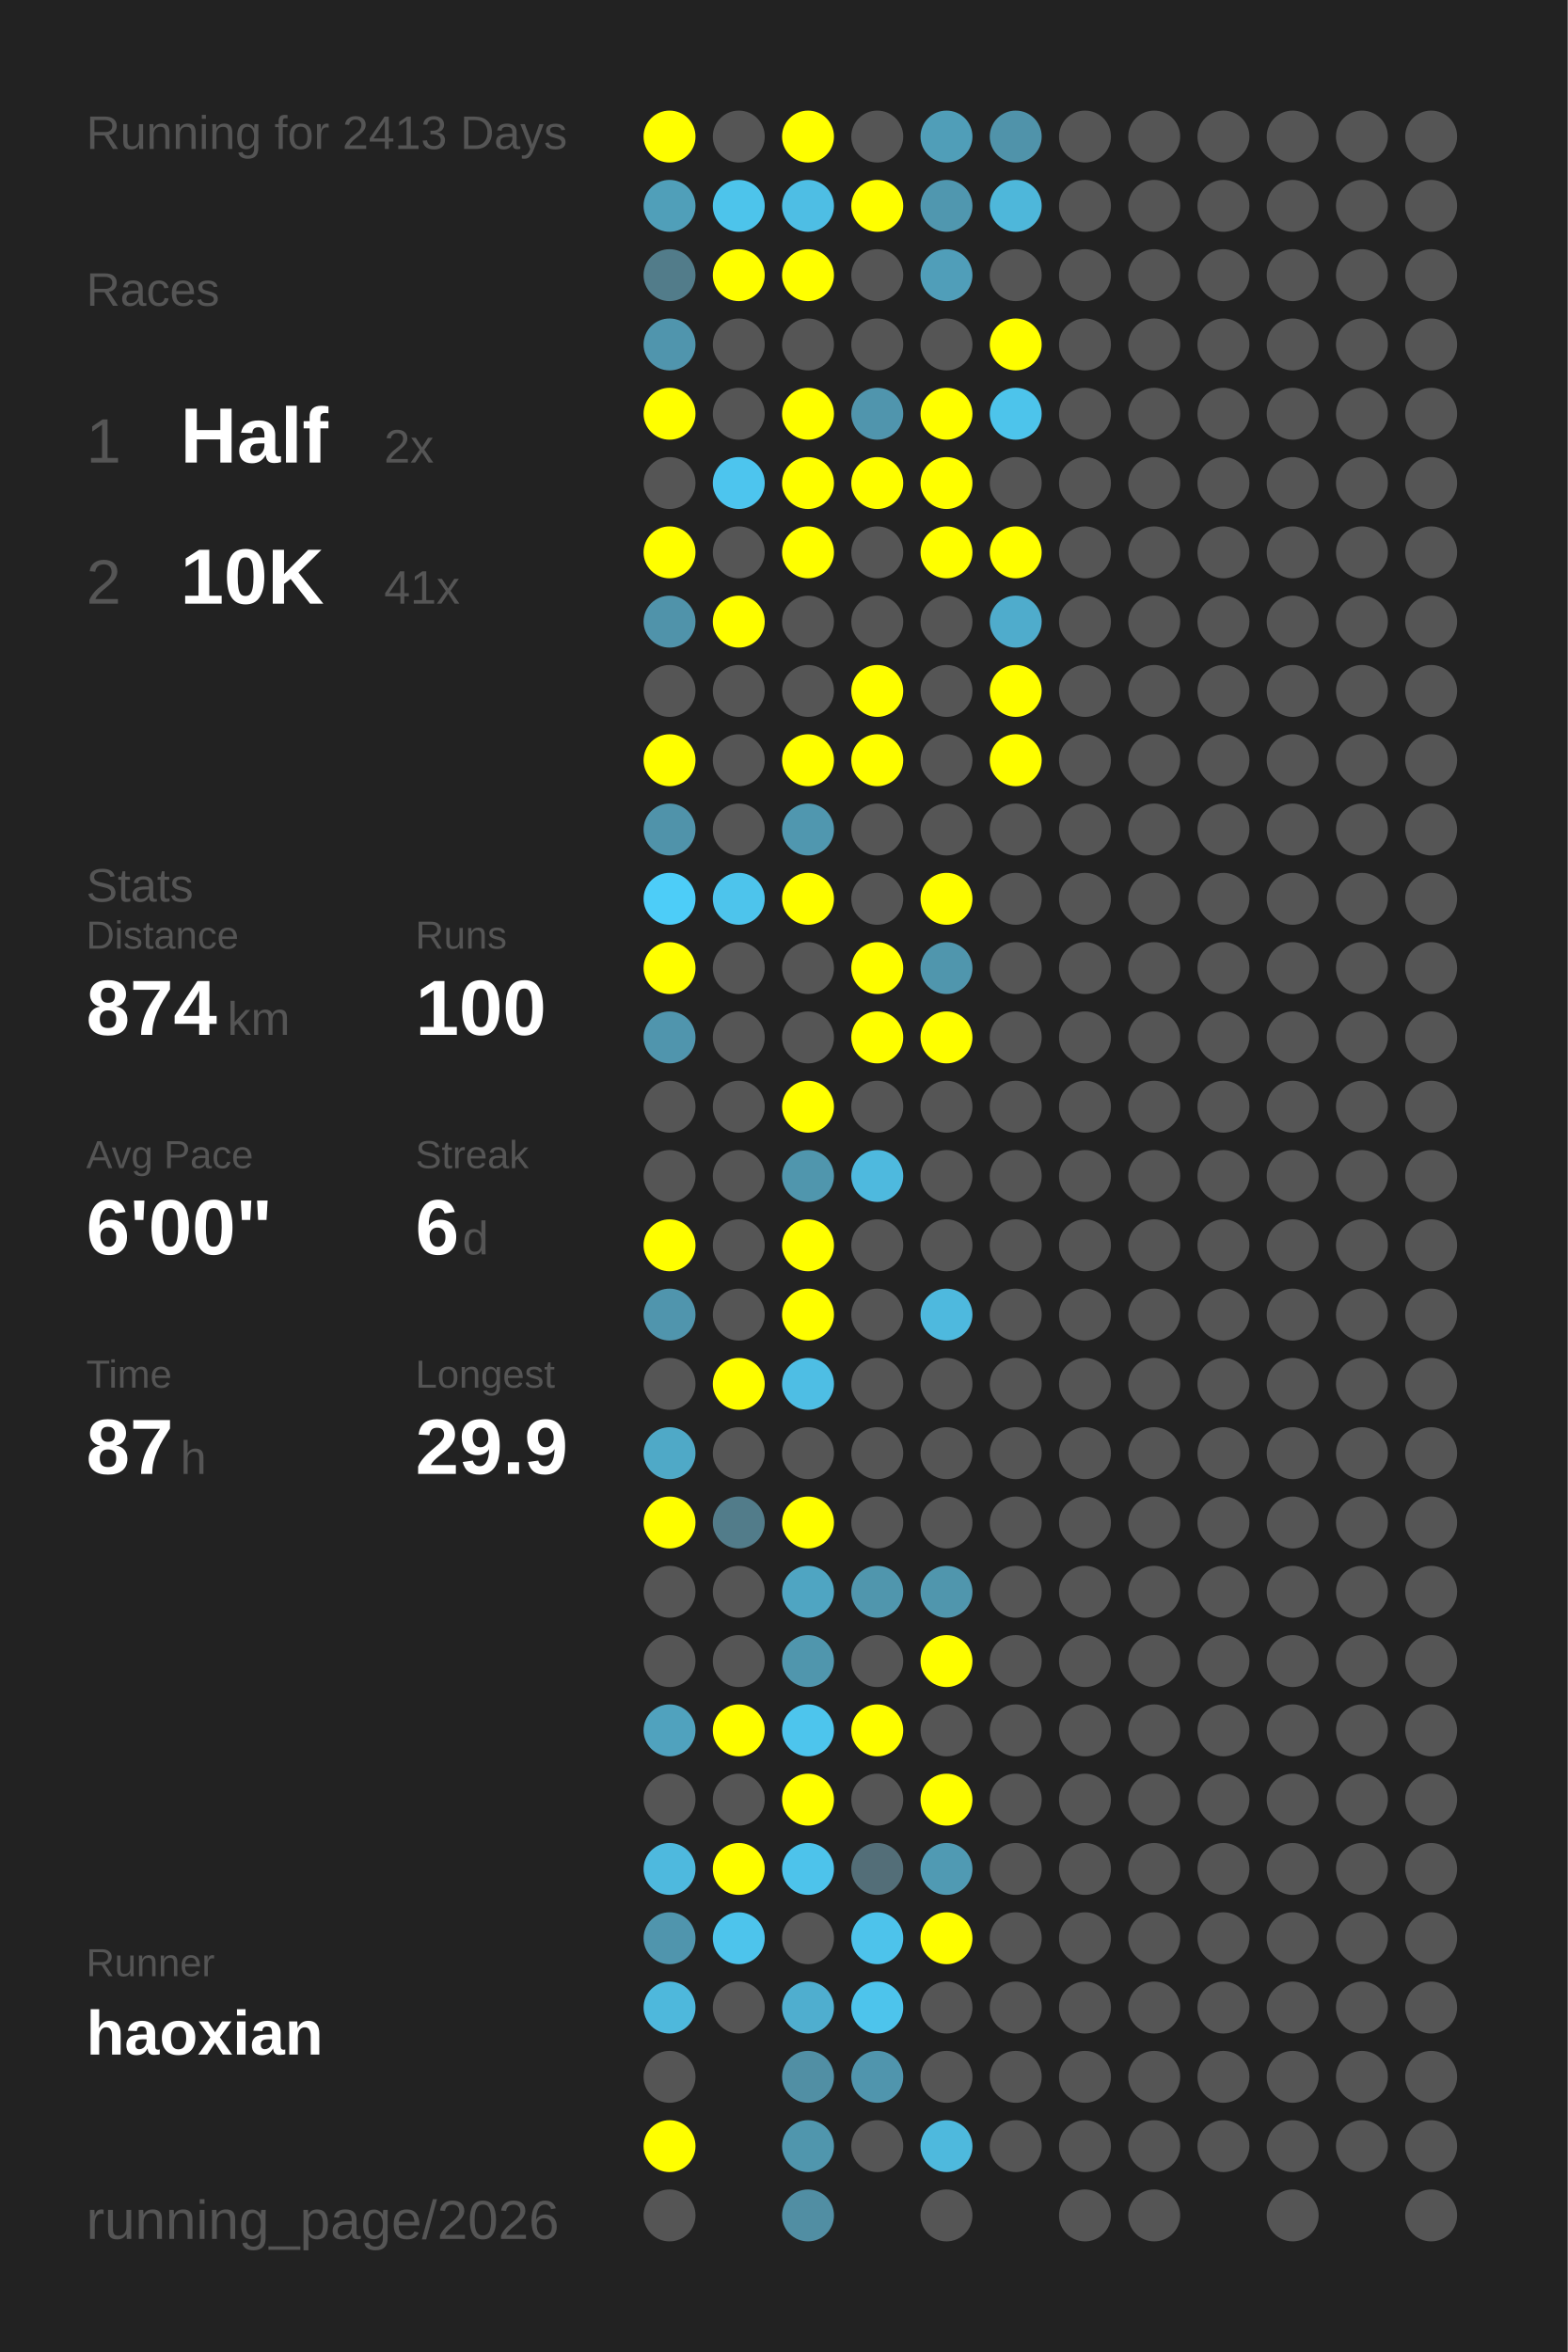
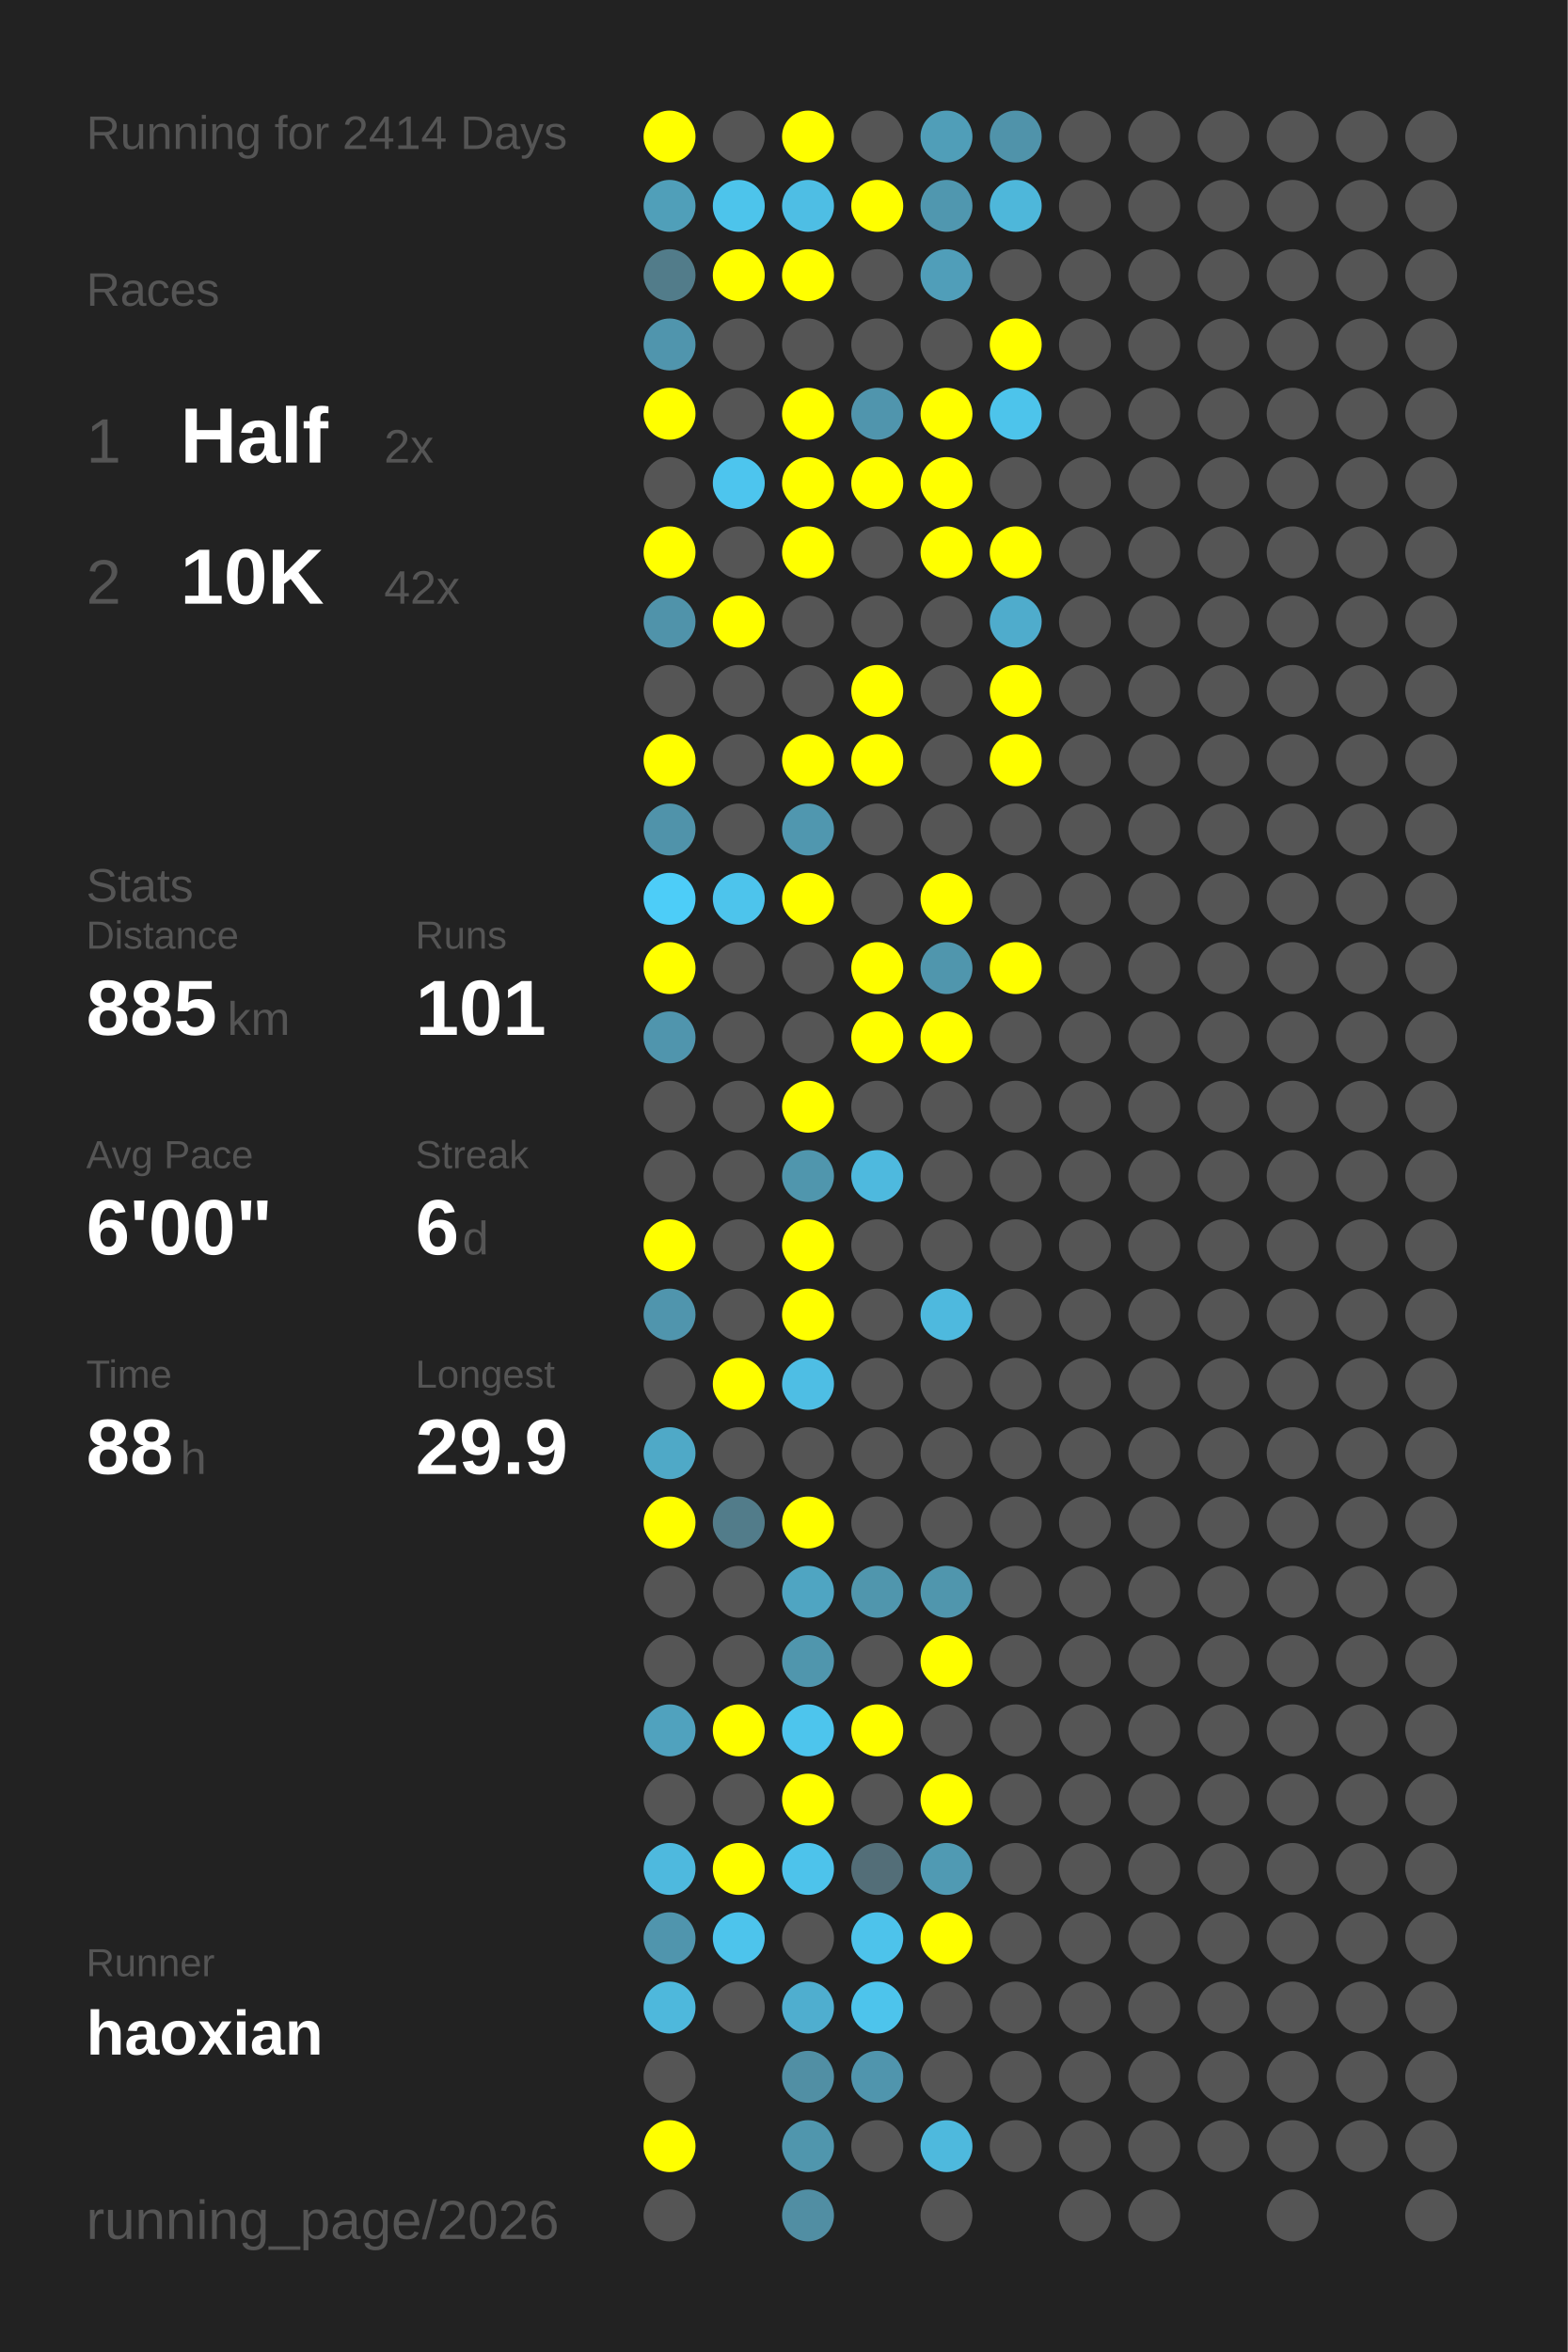
<svg xmlns="http://www.w3.org/2000/svg" baseProfile="full" height="300mm" version="1.1" viewBox="0,0,200,300" width="200mm">
  <defs />
  <rect fill="#222222" height="300" width="200" x="0" y="0" />
-   <text fill="#555555" style="font-size:6px; font-family:Arial;" x="11" y="19">Running for 2413 Days</text>
+   <text fill="#555555" style="font-size:6px; font-family:Arial;" x="11" y="19">Running for 2414 Days</text>
  <text fill="#555555" style="font-size:6px; font-family:Arial;" x="11" y="39">Races</text>
  <text fill="#555555" style="font-size:8px; font-family:Arial;" x="11" y="59">1</text>
  <text fill="#FFFFFF" style="font-size:10px; font-family:Arial; font-weight:bold;" x="23" y="59">Half</text>
  <text fill="#555555" style="font-size:6px; font-family:Arial;" x="49" y="59">2x</text>
  <text fill="#555555" style="font-size:8px; font-family:Arial;" x="11" y="77">2</text>
  <text fill="#FFFFFF" style="font-size:10px; font-family:Arial; font-weight:bold;" x="23" y="77">10K</text>
-   <text fill="#555555" style="font-size:6px; font-family:Arial;" x="49" y="77">41x</text>
+   <text fill="#555555" style="font-size:6px; font-family:Arial;" x="49" y="77">42x</text>
  <text fill="#555555" style="font-size:6px; font-family:Arial;" x="11" y="115">Stats</text>
  <text fill="#555555" style="font-size:5px; font-family:Arial;" x="11" y="121">Distance</text>
-   <text fill="#FFFFFF" style="font-size:10px; font-family:Arial; font-weight:bold;" x="11" y="132">874</text>
+   <text fill="#FFFFFF" style="font-size:10px; font-family:Arial; font-weight:bold;" x="11" y="132">885</text>
  <text fill="#555555" style="font-size:6px; font-family:Arial;" x="29" y="132">km</text>
  <text fill="#555555" style="font-size:5px; font-family:Arial;" x="53" y="121">Runs</text>
-   <text fill="#FFFFFF" style="font-size:10px; font-family:Arial; font-weight:bold;" x="53" y="132">100</text>
+   <text fill="#FFFFFF" style="font-size:10px; font-family:Arial; font-weight:bold;" x="53" y="132">101</text>
  <text fill="#555555" style="font-size:5px; font-family:Arial;" x="11" y="149">Avg Pace</text>
  <text fill="#FFFFFF" style="font-size:10px; font-family:Arial; font-weight:bold;" x="11" y="160">6'00"</text>
  <text fill="#555555" style="font-size:5px; font-family:Arial;" x="53" y="149">Streak</text>
  <text fill="#FFFFFF" style="font-size:10px; font-family:Arial; font-weight:bold;" x="53" y="160">6</text>
  <text fill="#555555" style="font-size:6px; font-family:Arial;" x="59" y="160">d</text>
  <text fill="#555555" style="font-size:5px; font-family:Arial;" x="11" y="177">Time</text>
-   <text fill="#FFFFFF" style="font-size:10px; font-family:Arial; font-weight:bold;" x="11" y="188">87</text>
+   <text fill="#FFFFFF" style="font-size:10px; font-family:Arial; font-weight:bold;" x="11" y="188">88</text>
  <text fill="#555555" style="font-size:6px; font-family:Arial;" x="23" y="188">h</text>
  <text fill="#555555" style="font-size:5px; font-family:Arial;" x="53" y="177">Longest</text>
  <text fill="#FFFFFF" style="font-size:10px; font-family:Arial; font-weight:bold;" x="53" y="188">29.9</text>
  <text fill="#555555" style="font-size:5px; font-family:Arial;" x="11" y="252.065">Runner</text>
  <text fill="#FFFFFF" style="font-size:8px; font-family:Arial; font-weight:bold;" x="11" y="262.065">haoxian</text>
  <text fill="#555555" style="font-size:7px; font-family:Arial;" x="11" y="285.581">running_page/2026</text>
  <circle cx="85.417" cy="17.419" fill="#FFFF00" r="3.312" />
  <circle cx="85.417" cy="26.258" fill="#509fb9" r="3.312" />
  <circle cx="85.417" cy="35.097" fill="#527c8a" r="3.312" />
  <circle cx="85.417" cy="43.935" fill="#5095ad" r="3.312" />
  <circle cx="85.417" cy="52.774" fill="#FFFF00" r="3.312" />
  <circle cx="85.417" cy="61.613" fill="#555555" r="3.312" />
  <circle cx="85.417" cy="70.452" fill="#FFFF00" r="3.312" />
  <circle cx="85.417" cy="79.29" fill="#5093aa" r="3.312" />
  <circle cx="85.417" cy="88.129" fill="#555555" r="3.312" />
  <circle cx="85.417" cy="96.968" fill="#FFFF00" r="3.312" />
  <circle cx="85.417" cy="105.806" fill="#5093aa" r="3.312" />
  <circle cx="85.417" cy="114.645" fill="#4dcdf8" r="3.312" />
  <circle cx="85.417" cy="123.484" fill="#FFFF00" r="3.312" />
  <circle cx="85.417" cy="132.323" fill="#5095ad" r="3.312" />
  <circle cx="85.417" cy="141.161" fill="#555555" r="3.312" />
  <circle cx="85.417" cy="150" fill="#555555" r="3.312" />
  <circle cx="85.417" cy="158.839" fill="#FFFF00" r="3.312" />
  <circle cx="85.417" cy="167.677" fill="#5095ad" r="3.312" />
  <circle cx="85.417" cy="176.516" fill="#555555" r="3.312" />
  <circle cx="85.417" cy="185.355" fill="#4fa9c7" r="3.312" />
  <circle cx="85.417" cy="194.194" fill="#FFFF00" r="3.312" />
  <circle cx="85.417" cy="203.032" fill="#555555" r="3.312" />
  <circle cx="85.417" cy="211.871" fill="#555555" r="3.312" />
  <circle cx="85.417" cy="220.71" fill="#50a2be" r="3.312" />
  <circle cx="85.417" cy="229.548" fill="#555555" r="3.312" />
  <circle cx="85.417" cy="238.387" fill="#4eb9de" r="3.312" />
  <circle cx="85.417" cy="247.226" fill="#5095ad" r="3.312" />
  <circle cx="85.417" cy="256.065" fill="#4eb8dc" r="3.312" />
  <circle cx="85.417" cy="264.903" fill="#555555" r="3.312" />
  <circle cx="85.417" cy="273.742" fill="#FFFF00" r="3.312" />
  <circle cx="85.417" cy="282.581" fill="#555555" r="3.312" />
  <circle cx="94.25" cy="17.419" fill="#555555" r="3.312" />
  <circle cx="94.25" cy="26.258" fill="#4dc4eb" r="3.312" />
  <circle cx="94.25" cy="35.097" fill="#FFFF00" r="3.312" />
  <circle cx="94.25" cy="43.935" fill="#555555" r="3.312" />
  <circle cx="94.25" cy="52.774" fill="#555555" r="3.312" />
  <circle cx="94.25" cy="61.613" fill="#4dc5ee" r="3.312" />
  <circle cx="94.25" cy="70.452" fill="#555555" r="3.312" />
  <circle cx="94.25" cy="79.29" fill="#FFFF00" r="3.312" />
  <circle cx="94.25" cy="88.129" fill="#555555" r="3.312" />
  <circle cx="94.25" cy="96.968" fill="#555555" r="3.312" />
  <circle cx="94.25" cy="105.806" fill="#555555" r="3.312" />
  <circle cx="94.25" cy="114.645" fill="#4dc4ec" r="3.312" />
  <circle cx="94.25" cy="123.484" fill="#555555" r="3.312" />
  <circle cx="94.25" cy="132.323" fill="#555555" r="3.312" />
  <circle cx="94.25" cy="141.161" fill="#555555" r="3.312" />
  <circle cx="94.25" cy="150" fill="#555555" r="3.312" />
  <circle cx="94.25" cy="158.839" fill="#555555" r="3.312" />
  <circle cx="94.25" cy="167.677" fill="#555555" r="3.312" />
  <circle cx="94.25" cy="176.516" fill="#FFFF00" r="3.312" />
  <circle cx="94.25" cy="185.355" fill="#555555" r="3.312" />
  <circle cx="94.25" cy="194.194" fill="#527c8a" r="3.312" />
  <circle cx="94.25" cy="203.032" fill="#555555" r="3.312" />
  <circle cx="94.25" cy="211.871" fill="#555555" r="3.312" />
  <circle cx="94.25" cy="220.71" fill="#FFFF00" r="3.312" />
  <circle cx="94.25" cy="229.548" fill="#555555" r="3.312" />
  <circle cx="94.25" cy="238.387" fill="#FFFF00" r="3.312" />
  <circle cx="94.25" cy="247.226" fill="#4dc4ec" r="3.312" />
  <circle cx="94.25" cy="256.065" fill="#555555" r="3.312" />
  <circle cx="103.083" cy="17.419" fill="#FFFF00" r="3.312" />
  <circle cx="103.083" cy="26.258" fill="#4ebee4" r="3.312" />
  <circle cx="103.083" cy="35.097" fill="#FFFF00" r="3.312" />
  <circle cx="103.083" cy="43.935" fill="#555555" r="3.312" />
  <circle cx="103.083" cy="52.774" fill="#FFFF00" r="3.312" />
  <circle cx="103.083" cy="61.613" fill="#FFFF00" r="3.312" />
  <circle cx="103.083" cy="70.452" fill="#FFFF00" r="3.312" />
  <circle cx="103.083" cy="79.29" fill="#555555" r="3.312" />
  <circle cx="103.083" cy="88.129" fill="#555555" r="3.312" />
  <circle cx="103.083" cy="96.968" fill="#FFFF00" r="3.312" />
  <circle cx="103.083" cy="105.806" fill="#5097af" r="3.312" />
  <circle cx="103.083" cy="114.645" fill="#FFFF00" r="3.312" />
  <circle cx="103.083" cy="123.484" fill="#555555" r="3.312" />
  <circle cx="103.083" cy="132.323" fill="#555555" r="3.312" />
  <circle cx="103.083" cy="141.161" fill="#FFFF00" r="3.312" />
  <circle cx="103.083" cy="150" fill="#5096ad" r="3.312" />
  <circle cx="103.083" cy="158.839" fill="#FFFF00" r="3.312" />
  <circle cx="103.083" cy="167.677" fill="#FFFF00" r="3.312" />
  <circle cx="103.083" cy="176.516" fill="#4ebee4" r="3.312" />
  <circle cx="103.083" cy="185.355" fill="#555555" r="3.312" />
  <circle cx="103.083" cy="194.194" fill="#FFFF00" r="3.312" />
  <circle cx="103.083" cy="203.032" fill="#4fa5c2" r="3.312" />
  <circle cx="103.083" cy="211.871" fill="#5096ad" r="3.312" />
  <circle cx="103.083" cy="220.71" fill="#4dc5ed" r="3.312" />
  <circle cx="103.083" cy="229.548" fill="#FFFF00" r="3.312" />
  <circle cx="103.083" cy="238.387" fill="#4dc3eb" r="3.312" />
  <circle cx="103.083" cy="247.226" fill="#555555" r="3.312" />
  <circle cx="103.083" cy="256.065" fill="#4faecf" r="3.312" />
  <circle cx="103.083" cy="264.903" fill="#518fa4" r="3.312" />
  <circle cx="103.083" cy="273.742" fill="#5096ad" r="3.312" />
  <circle cx="103.083" cy="282.581" fill="#518ea3" r="3.312" />
  <circle cx="111.917" cy="17.419" fill="#555555" r="3.312" />
  <circle cx="111.917" cy="26.258" fill="#FFFF00" r="3.312" />
  <circle cx="111.917" cy="35.097" fill="#555555" r="3.312" />
  <circle cx="111.917" cy="43.935" fill="#555555" r="3.312" />
  <circle cx="111.917" cy="52.774" fill="#5095ad" r="3.312" />
  <circle cx="111.917" cy="61.613" fill="#FFFF00" r="3.312" />
  <circle cx="111.917" cy="70.452" fill="#555555" r="3.312" />
  <circle cx="111.917" cy="79.29" fill="#555555" r="3.312" />
  <circle cx="111.917" cy="88.129" fill="#FFFF00" r="3.312" />
  <circle cx="111.917" cy="96.968" fill="#FFFF00" r="3.312" />
  <circle cx="111.917" cy="105.806" fill="#555555" r="3.312" />
  <circle cx="111.917" cy="114.645" fill="#555555" r="3.312" />
  <circle cx="111.917" cy="123.484" fill="#FFFF00" r="3.312" />
  <circle cx="111.917" cy="132.323" fill="#FFFF00" r="3.312" />
  <circle cx="111.917" cy="141.161" fill="#555555" r="3.312" />
  <circle cx="111.917" cy="150" fill="#4eb9de" r="3.312" />
  <circle cx="111.917" cy="158.839" fill="#555555" r="3.312" />
  <circle cx="111.917" cy="167.677" fill="#555555" r="3.312" />
  <circle cx="111.917" cy="176.516" fill="#555555" r="3.312" />
  <circle cx="111.917" cy="185.355" fill="#555555" r="3.312" />
  <circle cx="111.917" cy="194.194" fill="#555555" r="3.312" />
  <circle cx="111.917" cy="203.032" fill="#5096ad" r="3.312" />
  <circle cx="111.917" cy="211.871" fill="#555555" r="3.312" />
  <circle cx="111.917" cy="220.71" fill="#FFFF00" r="3.312" />
  <circle cx="111.917" cy="229.548" fill="#555555" r="3.312" />
  <circle cx="111.917" cy="238.387" fill="#536e78" r="3.312" />
  <circle cx="111.917" cy="247.226" fill="#4dc3eb" r="3.312" />
  <circle cx="111.917" cy="256.065" fill="#4dc4ec" r="3.312" />
  <circle cx="111.917" cy="264.903" fill="#5095ad" r="3.312" />
  <circle cx="111.917" cy="273.742" fill="#555555" r="3.312" />
  <circle cx="120.75" cy="17.419" fill="#509eb8" r="3.312" />
  <circle cx="120.75" cy="26.258" fill="#5097af" r="3.312" />
  <circle cx="120.75" cy="35.097" fill="#509eb9" r="3.312" />
  <circle cx="120.75" cy="43.935" fill="#555555" r="3.312" />
  <circle cx="120.75" cy="52.774" fill="#FFFF00" r="3.312" />
  <circle cx="120.75" cy="61.613" fill="#FFFF00" r="3.312" />
  <circle cx="120.75" cy="70.452" fill="#FFFF00" r="3.312" />
  <circle cx="120.75" cy="79.29" fill="#555555" r="3.312" />
  <circle cx="120.75" cy="88.129" fill="#555555" r="3.312" />
  <circle cx="120.75" cy="96.968" fill="#555555" r="3.312" />
  <circle cx="120.75" cy="105.806" fill="#555555" r="3.312" />
  <circle cx="120.75" cy="114.645" fill="#FFFF00" r="3.312" />
  <circle cx="120.75" cy="123.484" fill="#5096ad" r="3.312" />
  <circle cx="120.75" cy="132.323" fill="#FFFF00" r="3.312" />
  <circle cx="120.75" cy="141.161" fill="#555555" r="3.312" />
  <circle cx="120.75" cy="150" fill="#555555" r="3.312" />
  <circle cx="120.75" cy="158.839" fill="#555555" r="3.312" />
  <circle cx="120.75" cy="167.677" fill="#4eb9de" r="3.312" />
  <circle cx="120.75" cy="176.516" fill="#555555" r="3.312" />
  <circle cx="120.75" cy="185.355" fill="#555555" r="3.312" />
  <circle cx="120.75" cy="194.194" fill="#555555" r="3.312" />
  <circle cx="120.75" cy="203.032" fill="#5096ad" r="3.312" />
  <circle cx="120.75" cy="211.871" fill="#FFFF00" r="3.312" />
  <circle cx="120.75" cy="220.71" fill="#555555" r="3.312" />
  <circle cx="120.75" cy="229.548" fill="#FFFF00" r="3.312" />
  <circle cx="120.75" cy="238.387" fill="#509ab3" r="3.312" />
  <circle cx="120.75" cy="247.226" fill="#FFFF00" r="3.312" />
  <circle cx="120.75" cy="256.065" fill="#555555" r="3.312" />
  <circle cx="120.75" cy="264.903" fill="#555555" r="3.312" />
  <circle cx="120.75" cy="273.742" fill="#4eb9dd" r="3.312" />
  <circle cx="120.75" cy="282.581" fill="#555555" r="3.312" />
  <circle cx="129.583" cy="17.419" fill="#5093aa" r="3.312" />
  <circle cx="129.583" cy="26.258" fill="#4eb7da" r="3.312" />
  <circle cx="129.583" cy="35.097" fill="#555555" r="3.312" />
  <circle cx="129.583" cy="43.935" fill="#FFFF00" r="3.312" />
  <circle cx="129.583" cy="52.774" fill="#4dc4eb" r="3.312" />
  <circle cx="129.583" cy="61.613" fill="#555555" r="3.312" />
  <circle cx="129.583" cy="70.452" fill="#FFFF00" r="3.312" />
  <circle cx="129.583" cy="79.29" fill="#4faccc" r="3.312" />
  <circle cx="129.583" cy="88.129" fill="#FFFF00" r="3.312" />
  <circle cx="129.583" cy="96.968" fill="#FFFF00" r="3.312" />
  <circle cx="129.583" cy="105.806" fill="#555555" r="3.312" />
  <circle cx="129.583" cy="114.645" fill="#555555" r="3.312" />
-   <circle cx="129.583" cy="123.484" fill="#555555" r="3.312" />
+   <circle cx="129.583" cy="123.484" fill="#FFFF00" r="3.312" />
  <circle cx="129.583" cy="132.323" fill="#555555" r="3.312" />
  <circle cx="129.583" cy="141.161" fill="#555555" r="3.312" />
  <circle cx="129.583" cy="150" fill="#555555" r="3.312" />
  <circle cx="129.583" cy="158.839" fill="#555555" r="3.312" />
  <circle cx="129.583" cy="167.677" fill="#555555" r="3.312" />
  <circle cx="129.583" cy="176.516" fill="#555555" r="3.312" />
  <circle cx="129.583" cy="185.355" fill="#555555" r="3.312" />
  <circle cx="129.583" cy="194.194" fill="#555555" r="3.312" />
  <circle cx="129.583" cy="203.032" fill="#555555" r="3.312" />
  <circle cx="129.583" cy="211.871" fill="#555555" r="3.312" />
  <circle cx="129.583" cy="220.71" fill="#555555" r="3.312" />
  <circle cx="129.583" cy="229.548" fill="#555555" r="3.312" />
  <circle cx="129.583" cy="238.387" fill="#555555" r="3.312" />
  <circle cx="129.583" cy="247.226" fill="#555555" r="3.312" />
  <circle cx="129.583" cy="256.065" fill="#555555" r="3.312" />
  <circle cx="129.583" cy="264.903" fill="#555555" r="3.312" />
  <circle cx="129.583" cy="273.742" fill="#555555" r="3.312" />
  <circle cx="138.417" cy="17.419" fill="#555555" r="3.312" />
  <circle cx="138.417" cy="26.258" fill="#555555" r="3.312" />
  <circle cx="138.417" cy="35.097" fill="#555555" r="3.312" />
  <circle cx="138.417" cy="43.935" fill="#555555" r="3.312" />
  <circle cx="138.417" cy="52.774" fill="#555555" r="3.312" />
  <circle cx="138.417" cy="61.613" fill="#555555" r="3.312" />
  <circle cx="138.417" cy="70.452" fill="#555555" r="3.312" />
  <circle cx="138.417" cy="79.29" fill="#555555" r="3.312" />
  <circle cx="138.417" cy="88.129" fill="#555555" r="3.312" />
  <circle cx="138.417" cy="96.968" fill="#555555" r="3.312" />
  <circle cx="138.417" cy="105.806" fill="#555555" r="3.312" />
  <circle cx="138.417" cy="114.645" fill="#555555" r="3.312" />
  <circle cx="138.417" cy="123.484" fill="#555555" r="3.312" />
  <circle cx="138.417" cy="132.323" fill="#555555" r="3.312" />
  <circle cx="138.417" cy="141.161" fill="#555555" r="3.312" />
  <circle cx="138.417" cy="150" fill="#555555" r="3.312" />
  <circle cx="138.417" cy="158.839" fill="#555555" r="3.312" />
  <circle cx="138.417" cy="167.677" fill="#555555" r="3.312" />
  <circle cx="138.417" cy="176.516" fill="#555555" r="3.312" />
  <circle cx="138.417" cy="185.355" fill="#555555" r="3.312" />
  <circle cx="138.417" cy="194.194" fill="#555555" r="3.312" />
  <circle cx="138.417" cy="203.032" fill="#555555" r="3.312" />
  <circle cx="138.417" cy="211.871" fill="#555555" r="3.312" />
  <circle cx="138.417" cy="220.71" fill="#555555" r="3.312" />
  <circle cx="138.417" cy="229.548" fill="#555555" r="3.312" />
  <circle cx="138.417" cy="238.387" fill="#555555" r="3.312" />
  <circle cx="138.417" cy="247.226" fill="#555555" r="3.312" />
  <circle cx="138.417" cy="256.065" fill="#555555" r="3.312" />
  <circle cx="138.417" cy="264.903" fill="#555555" r="3.312" />
  <circle cx="138.417" cy="273.742" fill="#555555" r="3.312" />
  <circle cx="138.417" cy="282.581" fill="#555555" r="3.312" />
  <circle cx="147.25" cy="17.419" fill="#555555" r="3.312" />
  <circle cx="147.25" cy="26.258" fill="#555555" r="3.312" />
  <circle cx="147.25" cy="35.097" fill="#555555" r="3.312" />
  <circle cx="147.25" cy="43.935" fill="#555555" r="3.312" />
  <circle cx="147.25" cy="52.774" fill="#555555" r="3.312" />
  <circle cx="147.25" cy="61.613" fill="#555555" r="3.312" />
  <circle cx="147.25" cy="70.452" fill="#555555" r="3.312" />
  <circle cx="147.25" cy="79.29" fill="#555555" r="3.312" />
  <circle cx="147.25" cy="88.129" fill="#555555" r="3.312" />
  <circle cx="147.25" cy="96.968" fill="#555555" r="3.312" />
  <circle cx="147.25" cy="105.806" fill="#555555" r="3.312" />
  <circle cx="147.25" cy="114.645" fill="#555555" r="3.312" />
  <circle cx="147.25" cy="123.484" fill="#555555" r="3.312" />
  <circle cx="147.25" cy="132.323" fill="#555555" r="3.312" />
  <circle cx="147.25" cy="141.161" fill="#555555" r="3.312" />
  <circle cx="147.25" cy="150" fill="#555555" r="3.312" />
  <circle cx="147.25" cy="158.839" fill="#555555" r="3.312" />
  <circle cx="147.25" cy="167.677" fill="#555555" r="3.312" />
  <circle cx="147.25" cy="176.516" fill="#555555" r="3.312" />
  <circle cx="147.25" cy="185.355" fill="#555555" r="3.312" />
  <circle cx="147.25" cy="194.194" fill="#555555" r="3.312" />
  <circle cx="147.25" cy="203.032" fill="#555555" r="3.312" />
  <circle cx="147.25" cy="211.871" fill="#555555" r="3.312" />
  <circle cx="147.25" cy="220.71" fill="#555555" r="3.312" />
  <circle cx="147.25" cy="229.548" fill="#555555" r="3.312" />
  <circle cx="147.25" cy="238.387" fill="#555555" r="3.312" />
  <circle cx="147.25" cy="247.226" fill="#555555" r="3.312" />
  <circle cx="147.25" cy="256.065" fill="#555555" r="3.312" />
  <circle cx="147.25" cy="264.903" fill="#555555" r="3.312" />
  <circle cx="147.25" cy="273.742" fill="#555555" r="3.312" />
  <circle cx="147.25" cy="282.581" fill="#555555" r="3.312" />
  <circle cx="156.083" cy="17.419" fill="#555555" r="3.312" />
  <circle cx="156.083" cy="26.258" fill="#555555" r="3.312" />
  <circle cx="156.083" cy="35.097" fill="#555555" r="3.312" />
  <circle cx="156.083" cy="43.935" fill="#555555" r="3.312" />
  <circle cx="156.083" cy="52.774" fill="#555555" r="3.312" />
  <circle cx="156.083" cy="61.613" fill="#555555" r="3.312" />
  <circle cx="156.083" cy="70.452" fill="#555555" r="3.312" />
  <circle cx="156.083" cy="79.29" fill="#555555" r="3.312" />
  <circle cx="156.083" cy="88.129" fill="#555555" r="3.312" />
  <circle cx="156.083" cy="96.968" fill="#555555" r="3.312" />
  <circle cx="156.083" cy="105.806" fill="#555555" r="3.312" />
  <circle cx="156.083" cy="114.645" fill="#555555" r="3.312" />
  <circle cx="156.083" cy="123.484" fill="#555555" r="3.312" />
  <circle cx="156.083" cy="132.323" fill="#555555" r="3.312" />
  <circle cx="156.083" cy="141.161" fill="#555555" r="3.312" />
  <circle cx="156.083" cy="150" fill="#555555" r="3.312" />
  <circle cx="156.083" cy="158.839" fill="#555555" r="3.312" />
  <circle cx="156.083" cy="167.677" fill="#555555" r="3.312" />
  <circle cx="156.083" cy="176.516" fill="#555555" r="3.312" />
  <circle cx="156.083" cy="185.355" fill="#555555" r="3.312" />
  <circle cx="156.083" cy="194.194" fill="#555555" r="3.312" />
  <circle cx="156.083" cy="203.032" fill="#555555" r="3.312" />
  <circle cx="156.083" cy="211.871" fill="#555555" r="3.312" />
  <circle cx="156.083" cy="220.71" fill="#555555" r="3.312" />
  <circle cx="156.083" cy="229.548" fill="#555555" r="3.312" />
  <circle cx="156.083" cy="238.387" fill="#555555" r="3.312" />
  <circle cx="156.083" cy="247.226" fill="#555555" r="3.312" />
  <circle cx="156.083" cy="256.065" fill="#555555" r="3.312" />
  <circle cx="156.083" cy="264.903" fill="#555555" r="3.312" />
  <circle cx="156.083" cy="273.742" fill="#555555" r="3.312" />
  <circle cx="164.917" cy="17.419" fill="#555555" r="3.312" />
  <circle cx="164.917" cy="26.258" fill="#555555" r="3.312" />
  <circle cx="164.917" cy="35.097" fill="#555555" r="3.312" />
  <circle cx="164.917" cy="43.935" fill="#555555" r="3.312" />
  <circle cx="164.917" cy="52.774" fill="#555555" r="3.312" />
  <circle cx="164.917" cy="61.613" fill="#555555" r="3.312" />
  <circle cx="164.917" cy="70.452" fill="#555555" r="3.312" />
  <circle cx="164.917" cy="79.29" fill="#555555" r="3.312" />
  <circle cx="164.917" cy="88.129" fill="#555555" r="3.312" />
  <circle cx="164.917" cy="96.968" fill="#555555" r="3.312" />
  <circle cx="164.917" cy="105.806" fill="#555555" r="3.312" />
  <circle cx="164.917" cy="114.645" fill="#555555" r="3.312" />
  <circle cx="164.917" cy="123.484" fill="#555555" r="3.312" />
  <circle cx="164.917" cy="132.323" fill="#555555" r="3.312" />
  <circle cx="164.917" cy="141.161" fill="#555555" r="3.312" />
  <circle cx="164.917" cy="150" fill="#555555" r="3.312" />
  <circle cx="164.917" cy="158.839" fill="#555555" r="3.312" />
  <circle cx="164.917" cy="167.677" fill="#555555" r="3.312" />
  <circle cx="164.917" cy="176.516" fill="#555555" r="3.312" />
  <circle cx="164.917" cy="185.355" fill="#555555" r="3.312" />
  <circle cx="164.917" cy="194.194" fill="#555555" r="3.312" />
  <circle cx="164.917" cy="203.032" fill="#555555" r="3.312" />
  <circle cx="164.917" cy="211.871" fill="#555555" r="3.312" />
  <circle cx="164.917" cy="220.71" fill="#555555" r="3.312" />
  <circle cx="164.917" cy="229.548" fill="#555555" r="3.312" />
  <circle cx="164.917" cy="238.387" fill="#555555" r="3.312" />
  <circle cx="164.917" cy="247.226" fill="#555555" r="3.312" />
  <circle cx="164.917" cy="256.065" fill="#555555" r="3.312" />
  <circle cx="164.917" cy="264.903" fill="#555555" r="3.312" />
  <circle cx="164.917" cy="273.742" fill="#555555" r="3.312" />
  <circle cx="164.917" cy="282.581" fill="#555555" r="3.312" />
  <circle cx="173.75" cy="17.419" fill="#555555" r="3.312" />
  <circle cx="173.75" cy="26.258" fill="#555555" r="3.312" />
  <circle cx="173.75" cy="35.097" fill="#555555" r="3.312" />
  <circle cx="173.75" cy="43.935" fill="#555555" r="3.312" />
  <circle cx="173.75" cy="52.774" fill="#555555" r="3.312" />
  <circle cx="173.75" cy="61.613" fill="#555555" r="3.312" />
  <circle cx="173.75" cy="70.452" fill="#555555" r="3.312" />
  <circle cx="173.75" cy="79.29" fill="#555555" r="3.312" />
  <circle cx="173.75" cy="88.129" fill="#555555" r="3.312" />
  <circle cx="173.75" cy="96.968" fill="#555555" r="3.312" />
  <circle cx="173.75" cy="105.806" fill="#555555" r="3.312" />
  <circle cx="173.75" cy="114.645" fill="#555555" r="3.312" />
  <circle cx="173.75" cy="123.484" fill="#555555" r="3.312" />
  <circle cx="173.75" cy="132.323" fill="#555555" r="3.312" />
  <circle cx="173.75" cy="141.161" fill="#555555" r="3.312" />
  <circle cx="173.75" cy="150" fill="#555555" r="3.312" />
  <circle cx="173.75" cy="158.839" fill="#555555" r="3.312" />
  <circle cx="173.75" cy="167.677" fill="#555555" r="3.312" />
  <circle cx="173.75" cy="176.516" fill="#555555" r="3.312" />
  <circle cx="173.75" cy="185.355" fill="#555555" r="3.312" />
  <circle cx="173.75" cy="194.194" fill="#555555" r="3.312" />
  <circle cx="173.75" cy="203.032" fill="#555555" r="3.312" />
  <circle cx="173.75" cy="211.871" fill="#555555" r="3.312" />
  <circle cx="173.75" cy="220.71" fill="#555555" r="3.312" />
  <circle cx="173.75" cy="229.548" fill="#555555" r="3.312" />
  <circle cx="173.75" cy="238.387" fill="#555555" r="3.312" />
  <circle cx="173.75" cy="247.226" fill="#555555" r="3.312" />
  <circle cx="173.75" cy="256.065" fill="#555555" r="3.312" />
  <circle cx="173.75" cy="264.903" fill="#555555" r="3.312" />
  <circle cx="173.75" cy="273.742" fill="#555555" r="3.312" />
  <circle cx="182.583" cy="17.419" fill="#555555" r="3.312" />
  <circle cx="182.583" cy="26.258" fill="#555555" r="3.312" />
  <circle cx="182.583" cy="35.097" fill="#555555" r="3.312" />
  <circle cx="182.583" cy="43.935" fill="#555555" r="3.312" />
  <circle cx="182.583" cy="52.774" fill="#555555" r="3.312" />
  <circle cx="182.583" cy="61.613" fill="#555555" r="3.312" />
  <circle cx="182.583" cy="70.452" fill="#555555" r="3.312" />
  <circle cx="182.583" cy="79.29" fill="#555555" r="3.312" />
  <circle cx="182.583" cy="88.129" fill="#555555" r="3.312" />
  <circle cx="182.583" cy="96.968" fill="#555555" r="3.312" />
  <circle cx="182.583" cy="105.806" fill="#555555" r="3.312" />
  <circle cx="182.583" cy="114.645" fill="#555555" r="3.312" />
  <circle cx="182.583" cy="123.484" fill="#555555" r="3.312" />
  <circle cx="182.583" cy="132.323" fill="#555555" r="3.312" />
  <circle cx="182.583" cy="141.161" fill="#555555" r="3.312" />
  <circle cx="182.583" cy="150" fill="#555555" r="3.312" />
  <circle cx="182.583" cy="158.839" fill="#555555" r="3.312" />
  <circle cx="182.583" cy="167.677" fill="#555555" r="3.312" />
  <circle cx="182.583" cy="176.516" fill="#555555" r="3.312" />
  <circle cx="182.583" cy="185.355" fill="#555555" r="3.312" />
  <circle cx="182.583" cy="194.194" fill="#555555" r="3.312" />
  <circle cx="182.583" cy="203.032" fill="#555555" r="3.312" />
  <circle cx="182.583" cy="211.871" fill="#555555" r="3.312" />
  <circle cx="182.583" cy="220.71" fill="#555555" r="3.312" />
  <circle cx="182.583" cy="229.548" fill="#555555" r="3.312" />
  <circle cx="182.583" cy="238.387" fill="#555555" r="3.312" />
  <circle cx="182.583" cy="247.226" fill="#555555" r="3.312" />
  <circle cx="182.583" cy="256.065" fill="#555555" r="3.312" />
  <circle cx="182.583" cy="264.903" fill="#555555" r="3.312" />
  <circle cx="182.583" cy="273.742" fill="#555555" r="3.312" />
  <circle cx="182.583" cy="282.581" fill="#555555" r="3.312" />
</svg>
